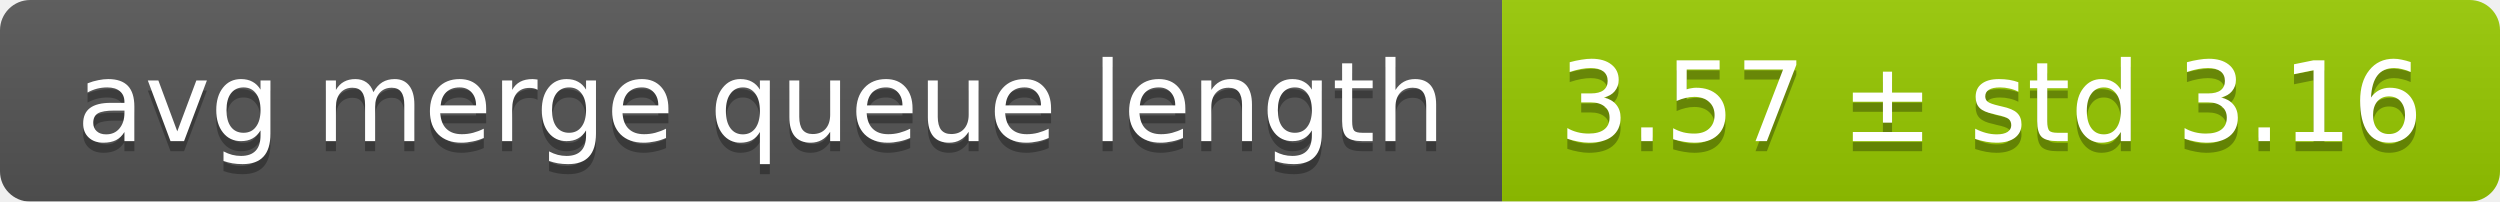
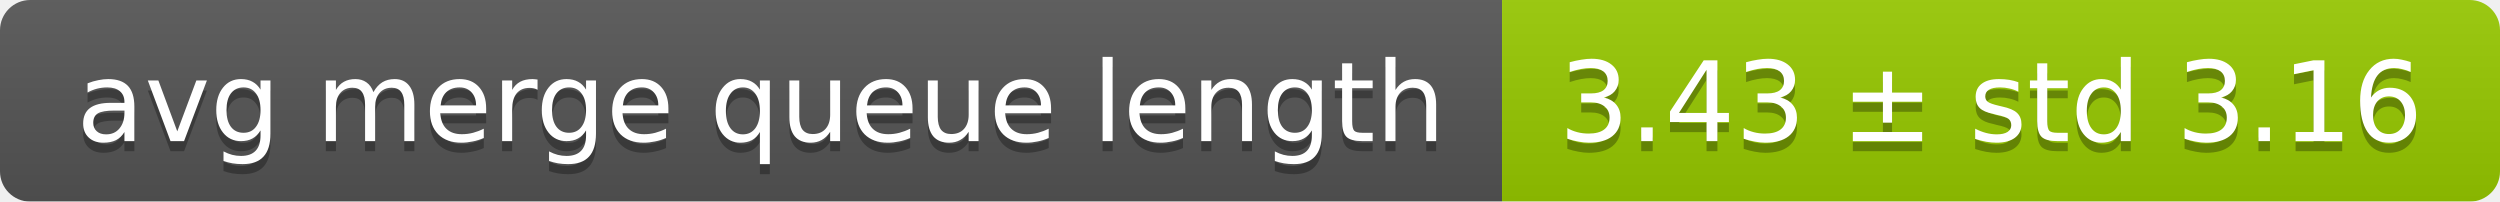
<svg xmlns="http://www.w3.org/2000/svg" width="248" height="20">
  <linearGradient id="smooth" x2="0" y2="100%">
    <stop offset="0" stop-color="#bbb" stop-opacity=".1" />
    <stop offset="1" stop-opacity=".1" />
  </linearGradient>
  <mask id="round">
    <rect width="248" height="20" rx="3" fill="#fff" />
  </mask>
  <g mask="url(#round)">
    <rect width="149" height="20" fill="#555" />
    <rect x="149" width="99" height="20" fill="#97ca00" />
    <rect width="248" height="20" fill="url(#smooth)" />
  </g>
  <g fill="#fff" text-anchor="middle" font-family="DejaVu Sans,Verdana,Geneva,sans-serif" font-size="11">
    <text x="75.5" y="15" fill="#010101" fill-opacity=".3">avg merge queue length</text>
    <text x="75.5" y="14">avg merge queue length</text>
-     <text x="197.5" y="15" fill="#010101" fill-opacity=".3">3.57 ± std 3.16</text>
-     <text x="197.5" y="14">3.57 ± std 3.16</text>
+     <text x="197.5" y="15" fill="#010101" fill-opacity=".3">3.43 ± std 3.16</text>
+     <text x="197.5" y="14">3.43 ± std 3.16</text>
  </g>
</svg>
